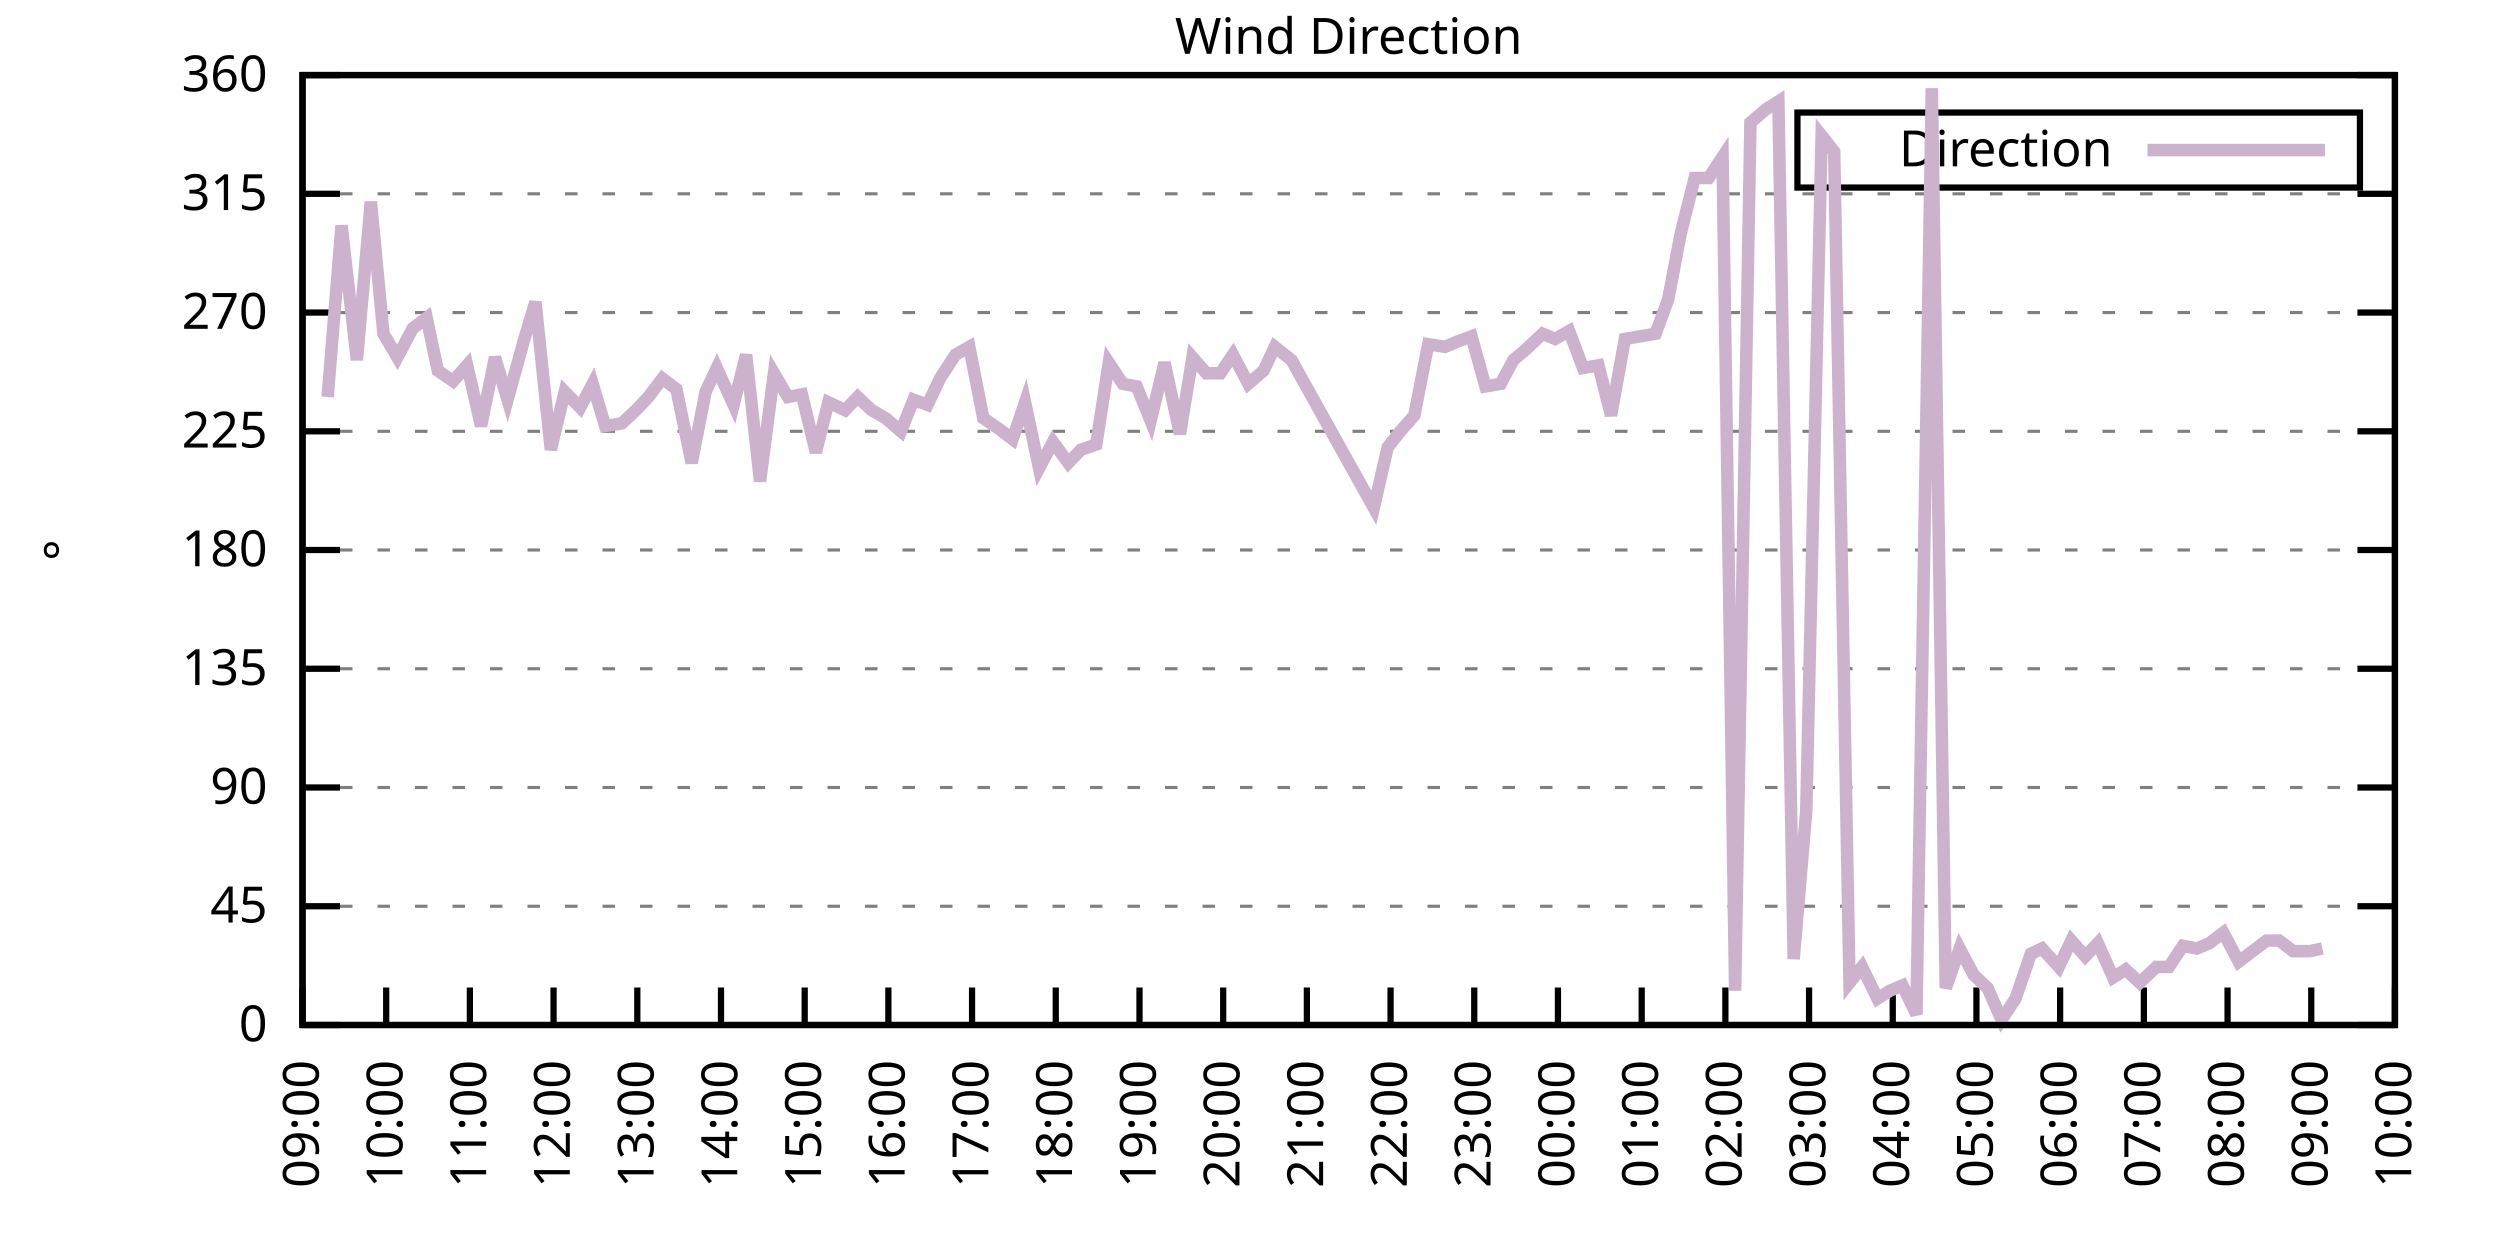
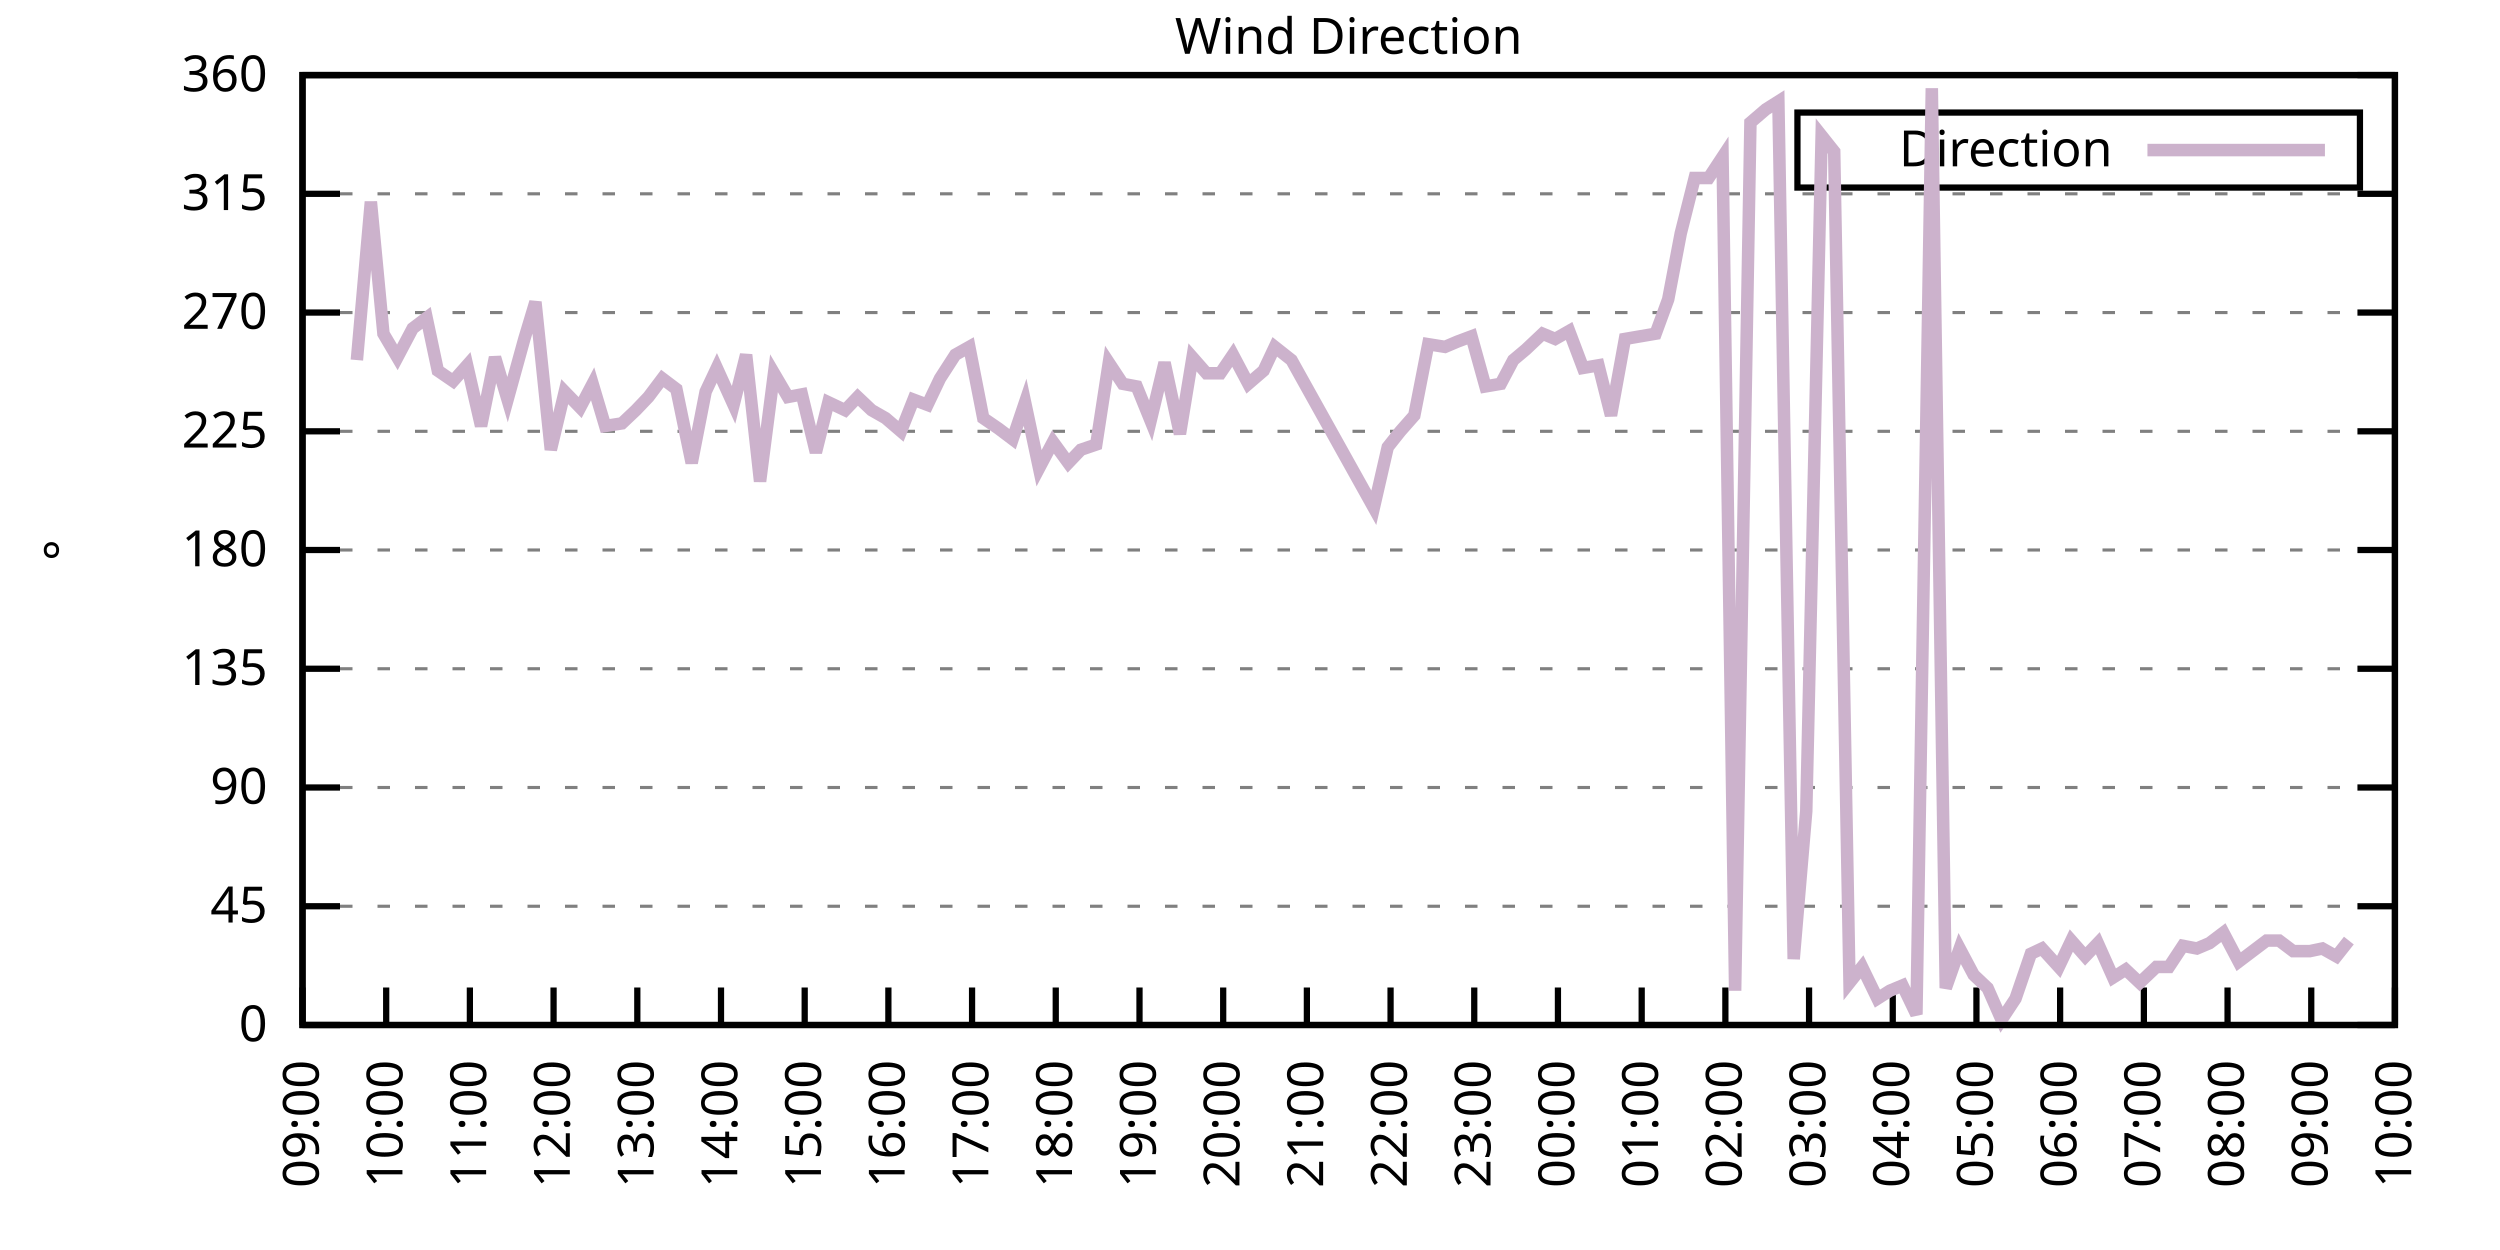
<svg xmlns="http://www.w3.org/2000/svg" xmlns:xlink="http://www.w3.org/1999/xlink" width="400" height="200" viewBox="0 0 400 200">
  <g id="gnuplot_canvas">
    <rect x="0" y="0" width="400" height="200" fill="none" />
    <defs>
      <circle id="gpDot" r="0.5" stroke-width="0.5" stroke="currentColor" />
      <path id="gpPt0" stroke-width="0.333" stroke="currentColor" d="M-1,0 h2 M0,-1 v2" />
      <path id="gpPt1" stroke-width="0.333" stroke="currentColor" d="M-1,-1 L1,1 M1,-1 L-1,1" />
      <path id="gpPt2" stroke-width="0.333" stroke="currentColor" d="M-1,0 L1,0 M0,-1 L0,1 M-1,-1 L1,1 M-1,1 L1,-1" />
      <rect id="gpPt3" stroke-width="0.333" stroke="currentColor" x="-1" y="-1" width="2" height="2" />
      <rect id="gpPt4" stroke-width="0.333" stroke="currentColor" fill="currentColor" x="-1" y="-1" width="2" height="2" />
      <circle id="gpPt5" stroke-width="0.333" stroke="currentColor" cx="0" cy="0" r="1" />
      <use xlink:href="#gpPt5" id="gpPt6" fill="currentColor" stroke="none" />
      <path id="gpPt7" stroke-width="0.333" stroke="currentColor" d="M0,-1.33 L-1.33,0.67 L1.33,0.67 z" />
      <use xlink:href="#gpPt7" id="gpPt8" fill="currentColor" stroke="none" />
      <use xlink:href="#gpPt7" id="gpPt9" stroke="currentColor" transform="rotate(180)" />
      <use xlink:href="#gpPt9" id="gpPt10" fill="currentColor" stroke="none" />
      <use xlink:href="#gpPt3" id="gpPt11" stroke="currentColor" transform="rotate(45)" />
      <use xlink:href="#gpPt11" id="gpPt12" fill="currentColor" stroke="none" />
      <path id="gpPt13" stroke-width="0.333" stroke="currentColor" d="M0,1.330 L1.265,0.411 L0.782,-1.067 L-0.782,-1.076 L-1.265,0.411 z" />
      <use xlink:href="#gpPt13" id="gpPt14" fill="currentColor" stroke="none" />
      <filter id="textbox" filterUnits="objectBoundingBox" x="0" y="0" height="1" width="1">
        <feFlood flood-color="white" flood-opacity="1" result="bgnd" />
        <feComposite in="SourceGraphic" in2="bgnd" operator="atop" />
      </filter>
      <filter id="greybox" filterUnits="objectBoundingBox" x="0" y="0" height="1" width="1">
        <feFlood flood-color="lightgrey" flood-opacity="1" result="grey" />
        <feComposite in="SourceGraphic" in2="grey" operator="atop" />
      </filter>
    </defs>
    <g fill="none" color="white" stroke="currentColor" stroke-width="1.00" stroke-linecap="butt" stroke-linejoin="miter">
</g>
    <g fill="none" color="black" stroke="currentColor" stroke-width="1.00" stroke-linecap="butt" stroke-linejoin="miter">
      <g stroke="none" shape-rendering="crispEdges">
        <polygon fill="rgb(255, 255, 255)" points="48.40,164.00 383.18,164.00 383.18,12.02 48.40,12.02 " />
      </g>
    </g>
    <g fill="none" color="black" stroke="currentColor" stroke-width="1.00" stroke-linecap="butt" stroke-linejoin="miter">
</g>
    <g fill="none" color="black" stroke="black" stroke-width="0.50" stroke-linecap="butt" stroke-linejoin="miter">
</g>
    <g fill="none" color="gray" stroke="currentColor" stroke-width="0.50" stroke-linecap="butt" stroke-linejoin="miter">
      <path stroke="gray" stroke-dasharray="2,4" class="gridline" d="M48.40,164.00 L383.19,164.00  " />
    </g>
    <g fill="none" color="gray" stroke="gray" stroke-width="1.00" stroke-linecap="butt" stroke-linejoin="miter">
</g>
    <g fill="none" color="black" stroke="currentColor" stroke-width="1.00" stroke-linecap="butt" stroke-linejoin="miter">
      <path stroke="black" d="M48.40,164.00 L54.40,164.00 M383.19,164.00 L377.19,164.00  " />
      <g transform="translate(42.80,166.60)" stroke="none" fill="black" font-family="Sans" font-size="8.00" text-anchor="end">
        <text>
          <tspan font-family="Sans"> 0</tspan>
        </text>
      </g>
    </g>
    <g fill="none" color="black" stroke="currentColor" stroke-width="1.00" stroke-linecap="butt" stroke-linejoin="miter">
</g>
    <g fill="none" color="black" stroke="black" stroke-width="0.50" stroke-linecap="butt" stroke-linejoin="miter">
</g>
    <g fill="none" color="gray" stroke="currentColor" stroke-width="0.50" stroke-linecap="butt" stroke-linejoin="miter">
      <path stroke="gray" stroke-dasharray="2,4" class="gridline" d="M48.40,145.00 L383.19,145.00  " />
    </g>
    <g fill="none" color="gray" stroke="gray" stroke-width="1.00" stroke-linecap="butt" stroke-linejoin="miter">
</g>
    <g fill="none" color="black" stroke="currentColor" stroke-width="1.00" stroke-linecap="butt" stroke-linejoin="miter">
      <path stroke="black" d="M48.40,145.00 L54.40,145.00 M383.19,145.00 L377.19,145.00  " />
      <g transform="translate(42.80,147.60)" stroke="none" fill="black" font-family="Sans" font-size="8.00" text-anchor="end">
        <text>
          <tspan font-family="Sans"> 45</tspan>
        </text>
      </g>
    </g>
    <g fill="none" color="black" stroke="currentColor" stroke-width="1.00" stroke-linecap="butt" stroke-linejoin="miter">
</g>
    <g fill="none" color="black" stroke="black" stroke-width="0.50" stroke-linecap="butt" stroke-linejoin="miter">
</g>
    <g fill="none" color="gray" stroke="currentColor" stroke-width="0.50" stroke-linecap="butt" stroke-linejoin="miter">
      <path stroke="gray" stroke-dasharray="2,4" class="gridline" d="M48.40,126.00 L383.19,126.00  " />
    </g>
    <g fill="none" color="gray" stroke="gray" stroke-width="1.00" stroke-linecap="butt" stroke-linejoin="miter">
</g>
    <g fill="none" color="black" stroke="currentColor" stroke-width="1.00" stroke-linecap="butt" stroke-linejoin="miter">
      <path stroke="black" d="M48.40,126.00 L54.40,126.00 M383.19,126.00 L377.19,126.00  " />
      <g transform="translate(42.80,128.60)" stroke="none" fill="black" font-family="Sans" font-size="8.00" text-anchor="end">
        <text>
          <tspan font-family="Sans"> 90</tspan>
        </text>
      </g>
    </g>
    <g fill="none" color="black" stroke="currentColor" stroke-width="1.00" stroke-linecap="butt" stroke-linejoin="miter">
</g>
    <g fill="none" color="black" stroke="black" stroke-width="0.50" stroke-linecap="butt" stroke-linejoin="miter">
</g>
    <g fill="none" color="gray" stroke="currentColor" stroke-width="0.50" stroke-linecap="butt" stroke-linejoin="miter">
      <path stroke="gray" stroke-dasharray="2,4" class="gridline" d="M48.40,107.00 L383.19,107.00  " />
    </g>
    <g fill="none" color="gray" stroke="gray" stroke-width="1.00" stroke-linecap="butt" stroke-linejoin="miter">
</g>
    <g fill="none" color="black" stroke="currentColor" stroke-width="1.00" stroke-linecap="butt" stroke-linejoin="miter">
      <path stroke="black" d="M48.40,107.00 L54.40,107.00 M383.19,107.00 L377.19,107.00  " />
      <g transform="translate(42.80,109.60)" stroke="none" fill="black" font-family="Sans" font-size="8.00" text-anchor="end">
        <text>
          <tspan font-family="Sans"> 135</tspan>
        </text>
      </g>
    </g>
    <g fill="none" color="black" stroke="currentColor" stroke-width="1.00" stroke-linecap="butt" stroke-linejoin="miter">
</g>
    <g fill="none" color="black" stroke="black" stroke-width="0.50" stroke-linecap="butt" stroke-linejoin="miter">
</g>
    <g fill="none" color="gray" stroke="currentColor" stroke-width="0.50" stroke-linecap="butt" stroke-linejoin="miter">
      <path stroke="gray" stroke-dasharray="2,4" class="gridline" d="M48.40,88.00 L383.19,88.00  " />
    </g>
    <g fill="none" color="gray" stroke="gray" stroke-width="1.00" stroke-linecap="butt" stroke-linejoin="miter">
</g>
    <g fill="none" color="black" stroke="currentColor" stroke-width="1.00" stroke-linecap="butt" stroke-linejoin="miter">
      <path stroke="black" d="M48.40,88.00 L54.40,88.00 M383.19,88.00 L377.19,88.00  " />
      <g transform="translate(42.80,90.60)" stroke="none" fill="black" font-family="Sans" font-size="8.00" text-anchor="end">
        <text>
          <tspan font-family="Sans"> 180</tspan>
        </text>
      </g>
    </g>
    <g fill="none" color="black" stroke="currentColor" stroke-width="1.00" stroke-linecap="butt" stroke-linejoin="miter">
</g>
    <g fill="none" color="black" stroke="black" stroke-width="0.50" stroke-linecap="butt" stroke-linejoin="miter">
</g>
    <g fill="none" color="gray" stroke="currentColor" stroke-width="0.50" stroke-linecap="butt" stroke-linejoin="miter">
      <path stroke="gray" stroke-dasharray="2,4" class="gridline" d="M48.40,69.01 L383.19,69.01  " />
    </g>
    <g fill="none" color="gray" stroke="gray" stroke-width="1.00" stroke-linecap="butt" stroke-linejoin="miter">
</g>
    <g fill="none" color="black" stroke="currentColor" stroke-width="1.00" stroke-linecap="butt" stroke-linejoin="miter">
      <path stroke="black" d="M48.40,69.01 L54.40,69.01 M383.19,69.01 L377.19,69.01  " />
      <g transform="translate(42.80,71.61)" stroke="none" fill="black" font-family="Sans" font-size="8.00" text-anchor="end">
        <text>
          <tspan font-family="Sans"> 225</tspan>
        </text>
      </g>
    </g>
    <g fill="none" color="black" stroke="currentColor" stroke-width="1.00" stroke-linecap="butt" stroke-linejoin="miter">
</g>
    <g fill="none" color="black" stroke="black" stroke-width="0.50" stroke-linecap="butt" stroke-linejoin="miter">
</g>
    <g fill="none" color="gray" stroke="currentColor" stroke-width="0.50" stroke-linecap="butt" stroke-linejoin="miter">
      <path stroke="gray" stroke-dasharray="2,4" class="gridline" d="M48.40,50.01 L383.19,50.01  " />
    </g>
    <g fill="none" color="gray" stroke="gray" stroke-width="1.00" stroke-linecap="butt" stroke-linejoin="miter">
</g>
    <g fill="none" color="black" stroke="currentColor" stroke-width="1.00" stroke-linecap="butt" stroke-linejoin="miter">
      <path stroke="black" d="M48.40,50.01 L54.40,50.01 M383.19,50.01 L377.19,50.01  " />
      <g transform="translate(42.80,52.61)" stroke="none" fill="black" font-family="Sans" font-size="8.00" text-anchor="end">
        <text>
          <tspan font-family="Sans"> 270</tspan>
        </text>
      </g>
    </g>
    <g fill="none" color="black" stroke="currentColor" stroke-width="1.00" stroke-linecap="butt" stroke-linejoin="miter">
</g>
    <g fill="none" color="black" stroke="black" stroke-width="0.50" stroke-linecap="butt" stroke-linejoin="miter">
</g>
    <g fill="none" color="gray" stroke="currentColor" stroke-width="0.50" stroke-linecap="butt" stroke-linejoin="miter">
      <path stroke="gray" stroke-dasharray="2,4" class="gridline" d="M48.40,31.01 L383.19,31.01  " />
    </g>
    <g fill="none" color="gray" stroke="gray" stroke-width="1.00" stroke-linecap="butt" stroke-linejoin="miter">
</g>
    <g fill="none" color="black" stroke="currentColor" stroke-width="1.00" stroke-linecap="butt" stroke-linejoin="miter">
      <path stroke="black" d="M48.40,31.01 L54.40,31.01 M383.19,31.01 L377.19,31.01  " />
      <g transform="translate(42.80,33.61)" stroke="none" fill="black" font-family="Sans" font-size="8.00" text-anchor="end">
        <text>
          <tspan font-family="Sans"> 315</tspan>
        </text>
      </g>
    </g>
    <g fill="none" color="black" stroke="currentColor" stroke-width="1.00" stroke-linecap="butt" stroke-linejoin="miter">
</g>
    <g fill="none" color="black" stroke="black" stroke-width="0.50" stroke-linecap="butt" stroke-linejoin="miter">
</g>
    <g fill="none" color="gray" stroke="currentColor" stroke-width="0.50" stroke-linecap="butt" stroke-linejoin="miter">
      <path stroke="gray" stroke-dasharray="2,4" class="gridline" d="M48.40,12.01 L383.19,12.01  " />
    </g>
    <g fill="none" color="gray" stroke="gray" stroke-width="1.00" stroke-linecap="butt" stroke-linejoin="miter">
</g>
    <g fill="none" color="black" stroke="currentColor" stroke-width="1.00" stroke-linecap="butt" stroke-linejoin="miter">
      <path stroke="black" d="M48.40,12.01 L54.40,12.01 M383.19,12.01 L377.19,12.01  " />
      <g transform="translate(42.80,14.61)" stroke="none" fill="black" font-family="Sans" font-size="8.00" text-anchor="end">
        <text>
          <tspan font-family="Sans"> 360</tspan>
        </text>
      </g>
    </g>
    <g fill="none" color="black" stroke="currentColor" stroke-width="1.00" stroke-linecap="butt" stroke-linejoin="miter">
      <path stroke="black" d="M48.40,164.00 L48.40,158.00  " />
      <g transform="translate(51.00,169.60) rotate(270.00)" stroke="none" fill="black" font-family="Sans" font-size="8.00" text-anchor="end">
        <text>
          <tspan font-family="Sans">09:00</tspan>
        </text>
      </g>
    </g>
    <g fill="none" color="black" stroke="currentColor" stroke-width="1.00" stroke-linecap="butt" stroke-linejoin="miter">
      <path stroke="black" d="M61.79,164.00 L61.79,158.00  " />
      <g transform="translate(64.39,169.60) rotate(270.00)" stroke="none" fill="black" font-family="Sans" font-size="8.00" text-anchor="end">
        <text>
          <tspan font-family="Sans">10:00</tspan>
        </text>
      </g>
    </g>
    <g fill="none" color="black" stroke="currentColor" stroke-width="1.00" stroke-linecap="butt" stroke-linejoin="miter">
      <path stroke="black" d="M75.18,164.00 L75.18,158.00  " />
      <g transform="translate(77.78,169.60) rotate(270.00)" stroke="none" fill="black" font-family="Sans" font-size="8.00" text-anchor="end">
        <text>
          <tspan font-family="Sans">11:00</tspan>
        </text>
      </g>
    </g>
    <g fill="none" color="black" stroke="currentColor" stroke-width="1.00" stroke-linecap="butt" stroke-linejoin="miter">
      <path stroke="black" d="M88.57,164.00 L88.57,158.00  " />
      <g transform="translate(91.17,169.60) rotate(270.00)" stroke="none" fill="black" font-family="Sans" font-size="8.00" text-anchor="end">
        <text>
          <tspan font-family="Sans">12:00</tspan>
        </text>
      </g>
    </g>
    <g fill="none" color="black" stroke="currentColor" stroke-width="1.00" stroke-linecap="butt" stroke-linejoin="miter">
      <path stroke="black" d="M101.97,164.00 L101.97,158.00  " />
      <g transform="translate(104.57,169.60) rotate(270.00)" stroke="none" fill="black" font-family="Sans" font-size="8.00" text-anchor="end">
        <text>
          <tspan font-family="Sans">13:00</tspan>
        </text>
      </g>
    </g>
    <g fill="none" color="black" stroke="currentColor" stroke-width="1.00" stroke-linecap="butt" stroke-linejoin="miter">
      <path stroke="black" d="M115.36,164.00 L115.36,158.00  " />
      <g transform="translate(117.96,169.60) rotate(270.00)" stroke="none" fill="black" font-family="Sans" font-size="8.00" text-anchor="end">
        <text>
          <tspan font-family="Sans">14:00</tspan>
        </text>
      </g>
    </g>
    <g fill="none" color="black" stroke="currentColor" stroke-width="1.00" stroke-linecap="butt" stroke-linejoin="miter">
      <path stroke="black" d="M128.75,164.00 L128.75,158.00  " />
      <g transform="translate(131.35,169.60) rotate(270.00)" stroke="none" fill="black" font-family="Sans" font-size="8.00" text-anchor="end">
        <text>
          <tspan font-family="Sans">15:00</tspan>
        </text>
      </g>
    </g>
    <g fill="none" color="black" stroke="currentColor" stroke-width="1.00" stroke-linecap="butt" stroke-linejoin="miter">
      <path stroke="black" d="M142.14,164.00 L142.14,158.00  " />
      <g transform="translate(144.74,169.60) rotate(270.00)" stroke="none" fill="black" font-family="Sans" font-size="8.00" text-anchor="end">
        <text>
          <tspan font-family="Sans">16:00</tspan>
        </text>
      </g>
    </g>
    <g fill="none" color="black" stroke="currentColor" stroke-width="1.00" stroke-linecap="butt" stroke-linejoin="miter">
      <path stroke="black" d="M155.53,164.00 L155.53,158.00  " />
      <g transform="translate(158.13,169.60) rotate(270.00)" stroke="none" fill="black" font-family="Sans" font-size="8.00" text-anchor="end">
        <text>
          <tspan font-family="Sans">17:00</tspan>
        </text>
      </g>
    </g>
    <g fill="none" color="black" stroke="currentColor" stroke-width="1.00" stroke-linecap="butt" stroke-linejoin="miter">
      <path stroke="black" d="M168.92,164.00 L168.92,158.00  " />
      <g transform="translate(171.52,169.60) rotate(270.00)" stroke="none" fill="black" font-family="Sans" font-size="8.00" text-anchor="end">
        <text>
          <tspan font-family="Sans">18:00</tspan>
        </text>
      </g>
    </g>
    <g fill="none" color="black" stroke="currentColor" stroke-width="1.00" stroke-linecap="butt" stroke-linejoin="miter">
      <path stroke="black" d="M182.32,164.00 L182.32,158.00  " />
      <g transform="translate(184.92,169.60) rotate(270.00)" stroke="none" fill="black" font-family="Sans" font-size="8.00" text-anchor="end">
        <text>
          <tspan font-family="Sans">19:00</tspan>
        </text>
      </g>
    </g>
    <g fill="none" color="black" stroke="currentColor" stroke-width="1.00" stroke-linecap="butt" stroke-linejoin="miter">
      <path stroke="black" d="M195.71,164.00 L195.71,158.00  " />
      <g transform="translate(198.31,169.60) rotate(270.00)" stroke="none" fill="black" font-family="Sans" font-size="8.00" text-anchor="end">
        <text>
          <tspan font-family="Sans">20:00</tspan>
        </text>
      </g>
    </g>
    <g fill="none" color="black" stroke="currentColor" stroke-width="1.00" stroke-linecap="butt" stroke-linejoin="miter">
      <path stroke="black" d="M209.10,164.00 L209.10,158.00  " />
      <g transform="translate(211.70,169.60) rotate(270.00)" stroke="none" fill="black" font-family="Sans" font-size="8.00" text-anchor="end">
        <text>
          <tspan font-family="Sans">21:00</tspan>
        </text>
      </g>
    </g>
    <g fill="none" color="black" stroke="currentColor" stroke-width="1.00" stroke-linecap="butt" stroke-linejoin="miter">
      <path stroke="black" d="M222.49,164.00 L222.49,158.00  " />
      <g transform="translate(225.09,169.60) rotate(270.00)" stroke="none" fill="black" font-family="Sans" font-size="8.00" text-anchor="end">
        <text>
          <tspan font-family="Sans">22:00</tspan>
        </text>
      </g>
    </g>
    <g fill="none" color="black" stroke="currentColor" stroke-width="1.00" stroke-linecap="butt" stroke-linejoin="miter">
      <path stroke="black" d="M235.88,164.00 L235.88,158.00  " />
      <g transform="translate(238.48,169.60) rotate(270.00)" stroke="none" fill="black" font-family="Sans" font-size="8.00" text-anchor="end">
        <text>
          <tspan font-family="Sans">23:00</tspan>
        </text>
      </g>
    </g>
    <g fill="none" color="black" stroke="currentColor" stroke-width="1.00" stroke-linecap="butt" stroke-linejoin="miter">
      <path stroke="black" d="M249.27,164.00 L249.27,158.00  " />
      <g transform="translate(251.87,169.60) rotate(270.00)" stroke="none" fill="black" font-family="Sans" font-size="8.00" text-anchor="end">
        <text>
          <tspan font-family="Sans">00:00</tspan>
        </text>
      </g>
    </g>
    <g fill="none" color="black" stroke="currentColor" stroke-width="1.00" stroke-linecap="butt" stroke-linejoin="miter">
      <path stroke="black" d="M262.67,164.00 L262.67,158.00  " />
      <g transform="translate(265.27,169.60) rotate(270.00)" stroke="none" fill="black" font-family="Sans" font-size="8.00" text-anchor="end">
        <text>
          <tspan font-family="Sans">01:00</tspan>
        </text>
      </g>
    </g>
    <g fill="none" color="black" stroke="currentColor" stroke-width="1.00" stroke-linecap="butt" stroke-linejoin="miter">
      <path stroke="black" d="M276.06,164.00 L276.06,158.00  " />
      <g transform="translate(278.66,169.60) rotate(270.00)" stroke="none" fill="black" font-family="Sans" font-size="8.00" text-anchor="end">
        <text>
          <tspan font-family="Sans">02:00</tspan>
        </text>
      </g>
    </g>
    <g fill="none" color="black" stroke="currentColor" stroke-width="1.00" stroke-linecap="butt" stroke-linejoin="miter">
      <path stroke="black" d="M289.45,164.00 L289.45,158.00  " />
      <g transform="translate(292.05,169.60) rotate(270.00)" stroke="none" fill="black" font-family="Sans" font-size="8.00" text-anchor="end">
        <text>
          <tspan font-family="Sans">03:00</tspan>
        </text>
      </g>
    </g>
    <g fill="none" color="black" stroke="currentColor" stroke-width="1.00" stroke-linecap="butt" stroke-linejoin="miter">
      <path stroke="black" d="M302.84,164.00 L302.84,158.00  " />
      <g transform="translate(305.44,169.60) rotate(270.00)" stroke="none" fill="black" font-family="Sans" font-size="8.00" text-anchor="end">
        <text>
          <tspan font-family="Sans">04:00</tspan>
        </text>
      </g>
    </g>
    <g fill="none" color="black" stroke="currentColor" stroke-width="1.00" stroke-linecap="butt" stroke-linejoin="miter">
      <path stroke="black" d="M316.23,164.00 L316.23,158.00  " />
      <g transform="translate(318.83,169.60) rotate(270.00)" stroke="none" fill="black" font-family="Sans" font-size="8.00" text-anchor="end">
        <text>
          <tspan font-family="Sans">05:00</tspan>
        </text>
      </g>
    </g>
    <g fill="none" color="black" stroke="currentColor" stroke-width="1.00" stroke-linecap="butt" stroke-linejoin="miter">
      <path stroke="black" d="M329.62,164.00 L329.62,158.00  " />
      <g transform="translate(332.22,169.60) rotate(270.00)" stroke="none" fill="black" font-family="Sans" font-size="8.00" text-anchor="end">
        <text>
          <tspan font-family="Sans">06:00</tspan>
        </text>
      </g>
    </g>
    <g fill="none" color="black" stroke="currentColor" stroke-width="1.00" stroke-linecap="butt" stroke-linejoin="miter">
      <path stroke="black" d="M343.02,164.00 L343.02,158.00  " />
      <g transform="translate(345.62,169.60) rotate(270.00)" stroke="none" fill="black" font-family="Sans" font-size="8.00" text-anchor="end">
        <text>
          <tspan font-family="Sans">07:00</tspan>
        </text>
      </g>
    </g>
    <g fill="none" color="black" stroke="currentColor" stroke-width="1.00" stroke-linecap="butt" stroke-linejoin="miter">
      <path stroke="black" d="M356.41,164.00 L356.41,158.00  " />
      <g transform="translate(359.01,169.60) rotate(270.00)" stroke="none" fill="black" font-family="Sans" font-size="8.00" text-anchor="end">
        <text>
          <tspan font-family="Sans">08:00</tspan>
        </text>
      </g>
    </g>
    <g fill="none" color="black" stroke="currentColor" stroke-width="1.00" stroke-linecap="butt" stroke-linejoin="miter">
      <path stroke="black" d="M369.80,164.00 L369.80,158.00  " />
      <g transform="translate(372.40,169.60) rotate(270.00)" stroke="none" fill="black" font-family="Sans" font-size="8.00" text-anchor="end">
        <text>
          <tspan font-family="Sans">09:00</tspan>
        </text>
      </g>
    </g>
    <g fill="none" color="black" stroke="currentColor" stroke-width="1.00" stroke-linecap="butt" stroke-linejoin="miter">
      <path stroke="black" d="M383.19,164.00 L383.19,158.00  " />
      <g transform="translate(385.79,169.60) rotate(270.00)" stroke="none" fill="black" font-family="Sans" font-size="8.00" text-anchor="end">
        <text>
          <tspan font-family="Sans">10:00</tspan>
        </text>
      </g>
    </g>
    <g fill="none" color="black" stroke="currentColor" stroke-width="1.00" stroke-linecap="butt" stroke-linejoin="miter">
</g>
    <g fill="none" color="black" stroke="currentColor" stroke-width="1.00" stroke-linecap="butt" stroke-linejoin="miter">
      <path stroke="black" d="M48.40,12.01 L48.40,164.00 L383.19,164.00 L383.19,12.01 L48.40,12.01 Z  " />
    </g>
    <g fill="none" color="black" stroke="currentColor" stroke-width="1.00" stroke-linecap="butt" stroke-linejoin="miter">
</g>
    <g fill="none" color="black" stroke="currentColor" stroke-width="1.00" stroke-linecap="butt" stroke-linejoin="miter">
      <path stroke="black" d="M287.59,30.01 L287.59,18.01 L377.59,18.01 L377.59,30.01 L287.59,30.01 Z  " />
    </g>
    <g id="Wind_direction_plot_1">
      <g fill="none" color="white" stroke="black" stroke-width="2.00" stroke-linecap="butt" stroke-linejoin="miter">
</g>
      <g fill="none" color="black" stroke="currentColor" stroke-width="2.00" stroke-linecap="butt" stroke-linejoin="miter">
        <g transform="translate(337.99,26.61)" stroke="none" fill="black" font-family="Sans" font-size="8.00" text-anchor="end">
          <text>
            <tspan font-family="Sans">Direction</tspan>
          </text>
        </g>
      </g>
      <g fill="none" color="black" stroke="currentColor" stroke-width="2.00" stroke-linecap="butt" stroke-linejoin="miter">
-         <path stroke="rgb(204, 178, 204)" d="M343.59,24.01 L371.99,24.01 M52.42,63.52 L54.65,36.08 L57.10,57.61 L59.34,32.28 L61.35,53.39 L63.58,57.18   L66.03,52.54 L68.26,50.85 L70.05,59.30 L72.50,60.98 L74.74,58.45 L76.97,68.16 L79.20,57.18 L81.21,63.94   L83.89,54.23 L85.67,48.32 L88.13,71.96 L90.36,62.67 L92.82,65.21 L94.82,61.41 L96.83,68.16 L99.51,67.74   L101.74,65.63 L103.75,63.52 L105.98,60.56 L108.22,62.25 L110.67,74.07 L112.90,62.67 L114.69,58.87 L117.37,64.78   L119.38,56.76 L121.61,77.03 L123.84,59.72 L126.07,63.52 L128.30,63.10 L130.54,72.38 L132.54,64.36 L135.22,65.63   L137.23,63.52 L139.46,65.63 L141.69,66.90 L144.15,69.01 L146.16,63.94 L148.39,64.78 L150.40,60.56 L152.85,56.76   L155.09,55.50 L157.32,66.90 L159.77,68.58 L162.01,70.27 L164.01,64.36 L166.25,74.92 L168.48,70.70 L170.93,74.07   L172.94,71.96 L175.40,71.12 L177.41,58.03 L179.64,61.41 L181.87,61.83 L184.10,67.32 L186.33,58.03 L188.79,69.43   L190.80,57.18 L193.03,59.72 L195.26,59.72 L197.27,56.76 L199.73,61.41 L202.18,59.30 L203.97,55.50 L206.64,57.61   L219.81,81.25 L222.04,71.54 L224.05,69.01 L226.29,66.47 L228.52,55.07 L231.20,55.50 L233.20,54.65 L235.44,53.81   L237.67,61.83 L240.12,61.41 L242.13,57.61 L244.14,55.92 L246.82,53.39 L248.83,54.23 L251.06,52.96 L253.29,58.87   L255.75,58.45 L257.76,66.47 L259.99,54.23 L262.44,53.81 L264.90,53.39 L266.91,47.90 L268.92,37.34 L271.15,28.48   L273.38,28.48 L275.61,25.10 L277.62,158.51 L280.07,19.61 L282.53,17.50 L284.54,16.23 L286.99,153.45 L289.00,129.80   L291.46,21.72 L293.47,24.25 L295.92,157.24 L297.93,154.71 L300.39,159.78 L302.39,158.51 L304.40,157.67 L306.63,162.31   L309.09,14.12 L311.32,158.09 L313.55,151.76 L315.79,155.98 L318.02,158.09 L320.25,163.16 L322.48,159.78 L324.94,152.60   L326.72,151.76 L329.40,154.71 L331.41,150.49 L333.64,153.02 L335.65,150.91 L338.10,156.40 L340.11,155.13 L342.35,157.24   L345.02,154.71 L347.03,154.71 L349.26,151.33 L351.50,151.76 L353.51,150.91 L355.74,149.22 L358.19,153.87 L362.66,150.49   L364.66,150.49 L366.90,152.18 L369.58,152.18 L371.58,151.76  " />
+         <path stroke="rgb(204, 178, 204)" d="M343.59,24.01 L371.99,24.01 M57.10,57.61 L59.34,32.28 L61.35,53.39 L63.58,57.18 L66.03,52.54 L68.26,50.85   L70.05,59.30 L72.50,60.98 L74.74,58.45 L76.97,68.16 L79.20,57.18 L81.21,63.94 L83.89,54.23 L85.67,48.32   L88.13,71.96 L90.36,62.67 L92.82,65.21 L94.82,61.41 L96.83,68.16 L99.51,67.74 L101.74,65.63 L103.75,63.52   L105.98,60.56 L108.22,62.25 L110.67,74.07 L112.90,62.67 L114.69,58.87 L117.37,64.78 L119.38,56.76 L121.61,77.03   L123.84,59.72 L126.07,63.52 L128.30,63.10 L130.54,72.38 L132.54,64.36 L135.22,65.63 L137.23,63.52 L139.46,65.63   L141.69,66.90 L144.15,69.01 L146.16,63.94 L148.39,64.78 L150.40,60.56 L152.85,56.76 L155.09,55.50 L157.32,66.90   L159.77,68.58 L162.01,70.27 L164.01,64.36 L166.25,74.92 L168.48,70.70 L170.93,74.07 L172.94,71.96 L175.40,71.12   L177.41,58.03 L179.64,61.41 L181.87,61.83 L184.10,67.32 L186.33,58.03 L188.79,69.43 L190.80,57.18 L193.03,59.72   L195.26,59.72 L197.27,56.76 L199.73,61.41 L202.18,59.30 L203.97,55.50 L206.64,57.61 L219.81,81.25 L222.04,71.54   L224.05,69.01 L226.29,66.47 L228.52,55.07 L231.20,55.50 L233.20,54.65 L235.44,53.81 L237.67,61.83 L240.12,61.41   L242.13,57.61 L244.14,55.92 L246.82,53.39 L248.83,54.23 L251.06,52.96 L253.29,58.87 L255.75,58.45 L257.76,66.47   L259.99,54.23 L262.44,53.81 L264.90,53.39 L266.91,47.90 L268.92,37.34 L271.15,28.48 L273.38,28.48 L275.61,25.10   L277.62,158.51 L280.07,19.61 L282.53,17.50 L284.54,16.23 L286.99,153.45 L289.00,129.80 L291.46,21.72 L293.47,24.25   L295.92,157.24 L297.93,154.71 L300.39,159.78 L302.39,158.51 L304.40,157.67 L306.63,162.31 L309.09,14.12 L311.32,158.09   L313.55,151.76 L315.79,155.98 L318.02,158.09 L320.25,163.16 L322.48,159.78 L324.94,152.60 L326.72,151.76 L329.40,154.71   L331.41,150.49 L333.64,153.02 L335.65,150.91 L338.10,156.40 L340.11,155.13 L342.35,157.24 L345.02,154.71 L347.03,154.71   L349.26,151.33 L351.50,151.76 L353.51,150.91 L355.74,149.22 L358.19,153.87 L362.66,150.49 L364.66,150.49 L366.90,152.18   L369.58,152.18 L371.58,151.76 L373.82,153.02 L375.82,150.49  " />
      </g>
    </g>
    <g fill="none" color="black" stroke="currentColor" stroke-width="2.00" stroke-linecap="butt" stroke-linejoin="miter">
</g>
    <g fill="none" color="black" stroke="black" stroke-width="1.00" stroke-linecap="butt" stroke-linejoin="miter">
</g>
    <g fill="none" color="black" stroke="currentColor" stroke-width="1.00" stroke-linecap="butt" stroke-linejoin="miter">
      <path stroke="black" d="M48.40,12.01 L48.40,164.00 L383.19,164.00 L383.19,12.01 L48.40,12.01 Z  " />
      <g transform="translate(12.80,88.01) rotate(270.00)" stroke="none" fill="black" font-family="Sans" font-size="8.00" text-anchor="middle">
        <text>
          <tspan font-family="Sans">°</tspan>
        </text>
      </g>
    </g>
    <g fill="none" color="black" stroke="currentColor" stroke-width="1.00" stroke-linecap="butt" stroke-linejoin="miter">
</g>
    <g fill="none" color="black" stroke="currentColor" stroke-width="1.00" stroke-linecap="butt" stroke-linejoin="miter">
      <g transform="translate(215.79,8.61)" stroke="none" fill="black" font-family="Sans" font-size="8.00" text-anchor="middle">
        <text>
          <tspan font-family="Sans">Wind Direction</tspan>
        </text>
      </g>
    </g>
    <g fill="none" color="black" stroke="currentColor" stroke-width="1.00" stroke-linecap="butt" stroke-linejoin="miter">
</g>
  </g>
</svg>
